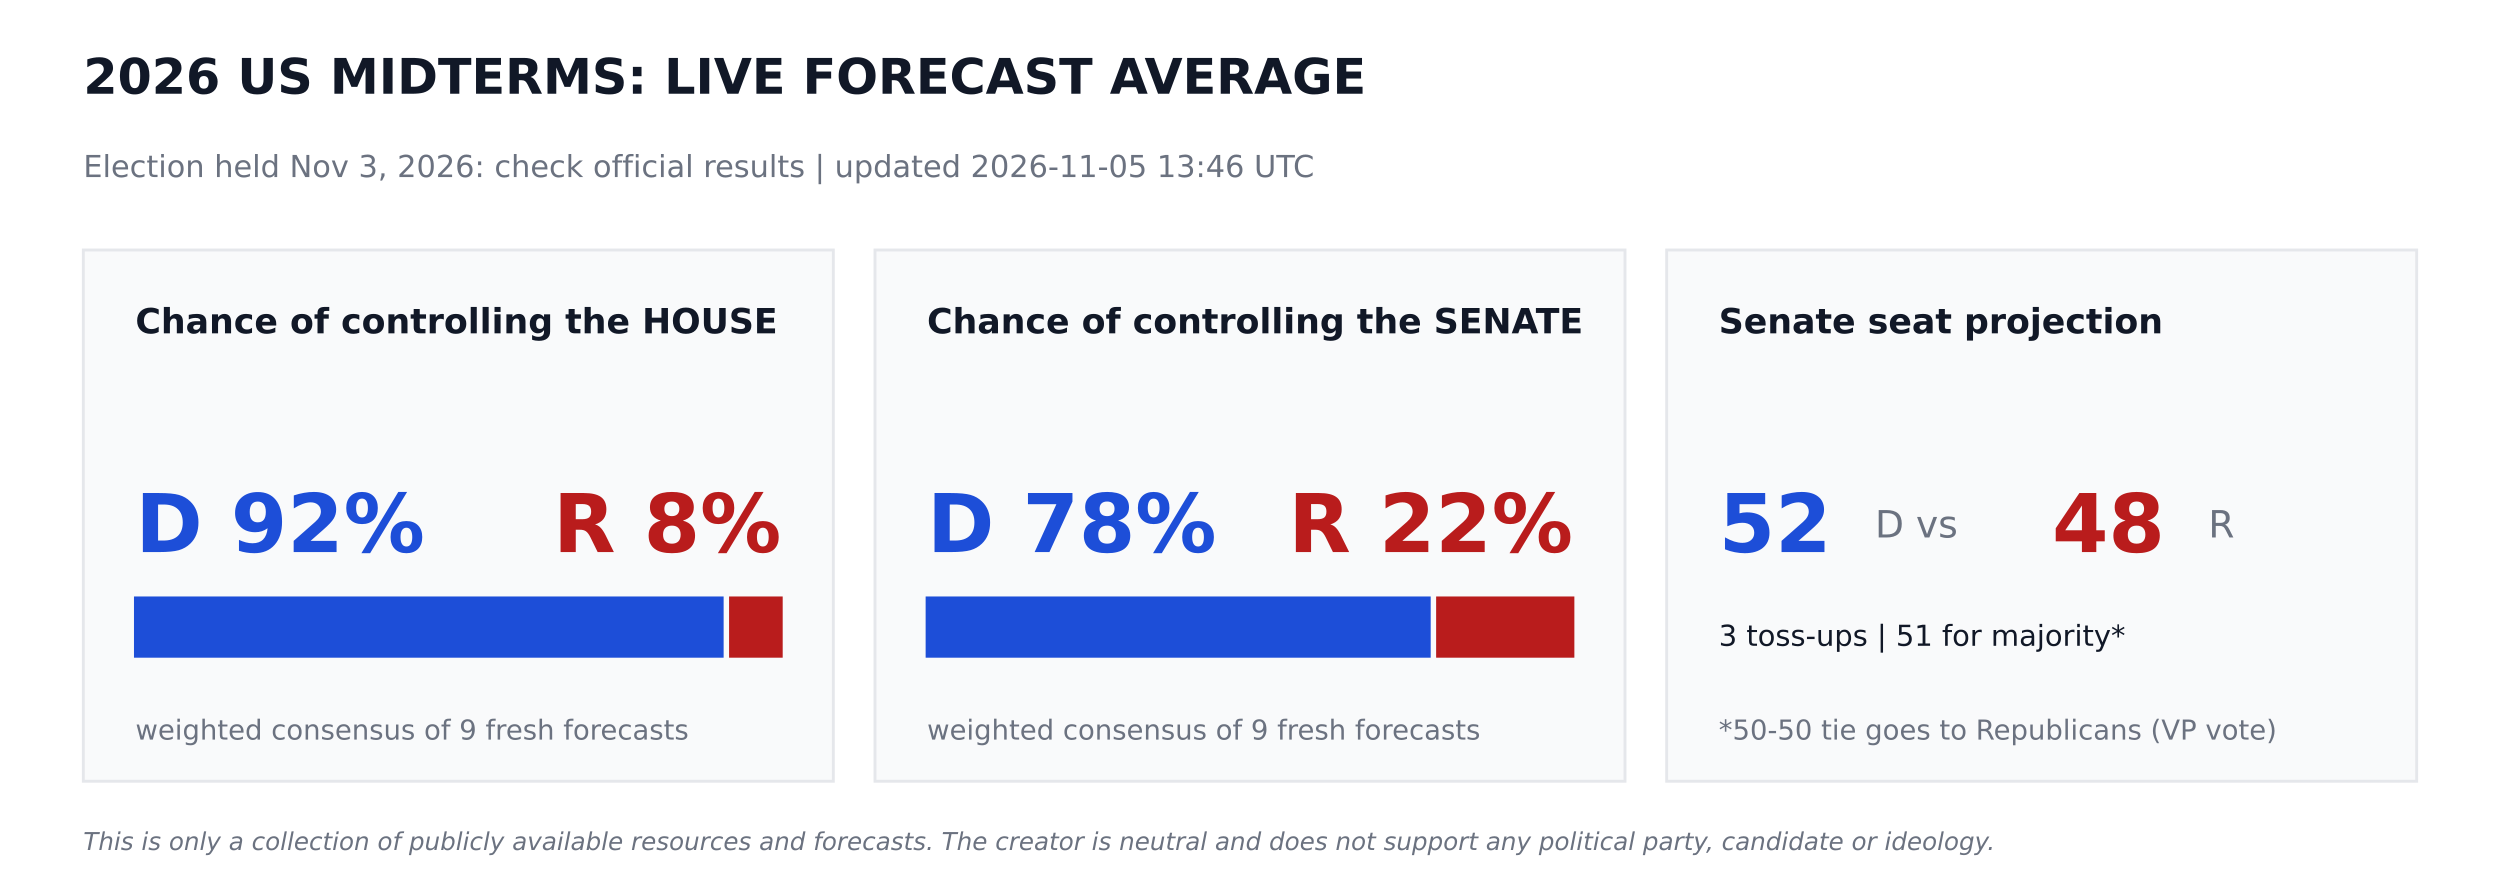
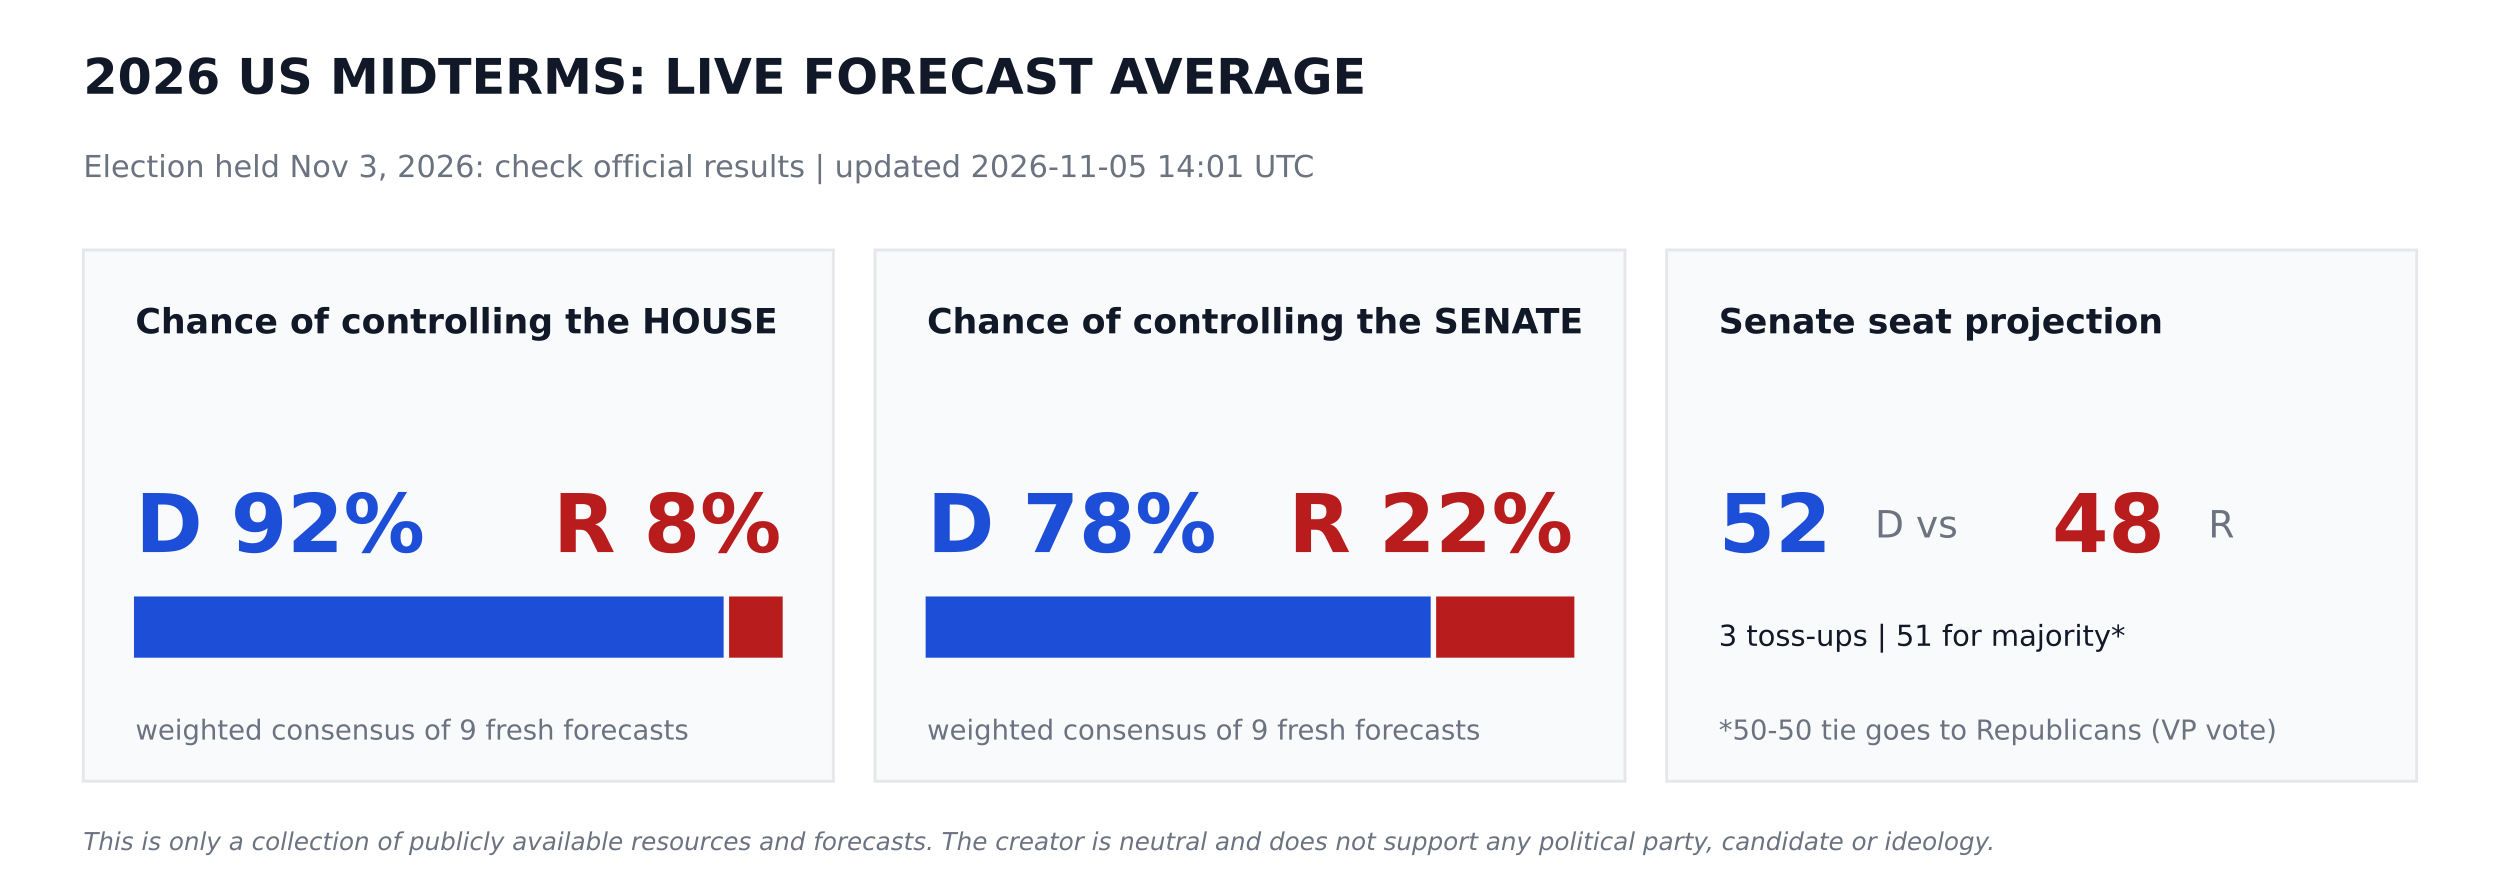
<svg xmlns="http://www.w3.org/2000/svg" width="864pt" height="302.4pt" viewBox="0 0 864 302.4" version="1.1">
  <defs>
    <style type="text/css">*{stroke-linejoin: round; stroke-linecap: butt}</style>
  </defs>
  <g id="figure_1">
    <g id="patch_1">
      <path d="M 0 302.4  L 864 302.4  L 864 0  L 0 0  z " style="fill: #ffffff" />
    </g>
    <g id="axes_1">
      <g id="patch_2">
-         <path d="M 28.8 270  L 288 270  L 288 86.4  L 28.8 86.4  z " clip-path="url(#p84e510c711)" style="fill: #f9fafb; stroke: #e5e7eb; stroke-linejoin: miter" />
+         <path d="M 28.8 270  L 288 270  L 288 86.4  L 28.8 86.4  z " clip-path="url(#p83c0cdfab4)" style="fill: #f9fafb; stroke: #e5e7eb; stroke-linejoin: miter" />
      </g>
      <g id="patch_3">
-         <path d="M 46.8 226.8  L 249.588 226.8  L 249.588 206.64  L 46.8 206.64  z " clip-path="url(#p84e510c711)" style="fill: #1d4ed8; stroke: #1d4ed8; stroke-linejoin: miter" />
+         <path d="M 46.8 226.8  L 249.588 226.8  L 249.588 206.64  L 46.8 206.64  z " clip-path="url(#p83c0cdfab4)" style="fill: #1d4ed8; stroke: #1d4ed8; stroke-linejoin: miter" />
      </g>
      <g id="patch_4">
-         <path d="M 252.468 226.8  L 270 226.8  L 270 206.64  L 252.468 206.64  z " clip-path="url(#p84e510c711)" style="fill: #b91c1c; stroke: #b91c1c; stroke-linejoin: miter" />
+         <path d="M 252.468 226.8  L 270 226.8  L 270 206.64  L 252.468 206.64  z " clip-path="url(#p83c0cdfab4)" style="fill: #b91c1c; stroke: #b91c1c; stroke-linejoin: miter" />
      </g>
      <g id="patch_5">
-         <path d="M 302.4 270  L 561.6 270  L 561.6 86.4  L 302.4 86.4  z " clip-path="url(#p84e510c711)" style="fill: #f9fafb; stroke: #e5e7eb; stroke-linejoin: miter" />
+         <path d="M 302.4 270  L 561.6 270  L 561.6 86.4  L 302.4 86.4  z " clip-path="url(#p83c0cdfab4)" style="fill: #f9fafb; stroke: #e5e7eb; stroke-linejoin: miter" />
      </g>
      <g id="patch_6">
-         <path d="M 320.4 226.8  L 493.949 226.8  L 493.949 206.64  L 320.4 206.64  z " clip-path="url(#p84e510c711)" style="fill: #1d4ed8; stroke: #1d4ed8; stroke-linejoin: miter" />
+         <path d="M 320.4 226.8  L 493.949 226.8  L 493.949 206.64  L 320.4 206.64  z " clip-path="url(#p83c0cdfab4)" style="fill: #1d4ed8; stroke: #1d4ed8; stroke-linejoin: miter" />
      </g>
      <g id="patch_7">
-         <path d="M 496.829 226.8  L 543.6 226.8  L 543.6 206.64  L 496.829 206.64  z " clip-path="url(#p84e510c711)" style="fill: #b91c1c; stroke: #b91c1c; stroke-linejoin: miter" />
+         <path d="M 496.829 226.8  L 543.6 226.8  L 543.6 206.64  L 496.829 206.64  z " clip-path="url(#p83c0cdfab4)" style="fill: #b91c1c; stroke: #b91c1c; stroke-linejoin: miter" />
      </g>
      <g id="patch_8">
-         <path d="M 576 270  L 835.2 270  L 835.2 86.4  L 576 86.4  z " clip-path="url(#p84e510c711)" style="fill: #f9fafb; stroke: #e5e7eb; stroke-linejoin: miter" />
+         <path d="M 576 270  L 835.2 270  L 835.2 86.4  L 576 86.4  z " clip-path="url(#p83c0cdfab4)" style="fill: #f9fafb; stroke: #e5e7eb; stroke-linejoin: miter" />
      </g>
      <g id="text_1">
        <text style="font-weight: 700; font-size: 17px; font-family: 'DejaVu Sans'; text-anchor: start; fill: #111827" x="28.8" y="32.4" transform="rotate(-0 28.8 32.4)">2026 US MIDTERMS: LIVE FORECAST AVERAGE</text>
      </g>
      <g id="text_2">
-         <text style="font-size: 10.5px; font-family: 'DejaVu Sans'; text-anchor: start; fill: #6b7280" x="28.8" y="61.2" transform="rotate(-0 28.8 61.2)">Election held Nov 3, 2026: check official results   |   updated 2026-11-05 13:46 UTC</text>
+         <text style="font-size: 10.5px; font-family: 'DejaVu Sans'; text-anchor: start; fill: #6b7280" x="28.8" y="61.2" transform="rotate(-0 28.8 61.2)">Election held Nov 3, 2026: check official results   |   updated 2026-11-05 14:01 UTC</text>
      </g>
      <g id="text_3">
        <text style="font-weight: 700; font-size: 12px; font-family: 'DejaVu Sans'; text-anchor: start; fill: #111827" x="46.8" y="115.2" transform="rotate(-0 46.8 115.2)">Chance of controlling the HOUSE</text>
      </g>
      <g id="text_4">
        <text style="font-weight: 700; font-size: 28px; font-family: 'DejaVu Sans'; text-anchor: start; fill: #1d4ed8" x="46.8" y="190.8" transform="rotate(-0 46.8 190.8)">D 92%</text>
      </g>
      <g id="text_5">
        <text style="font-weight: 700; font-size: 28px; font-family: 'DejaVu Sans'; text-anchor: end; fill: #b91c1c" x="270" y="190.8" transform="rotate(-0 270 190.8)">R 8%</text>
      </g>
      <g id="text_6">
        <text style="font-size: 9.5px; font-family: 'DejaVu Sans'; text-anchor: start; fill: #6b7280" x="46.8" y="255.6" transform="rotate(-0 46.8 255.6)">weighted consensus of 9 fresh forecasts</text>
      </g>
      <g id="text_7">
        <text style="font-weight: 700; font-size: 12px; font-family: 'DejaVu Sans'; text-anchor: start; fill: #111827" x="320.4" y="115.2" transform="rotate(-0 320.4 115.2)">Chance of controlling the SENATE</text>
      </g>
      <g id="text_8">
        <text style="font-weight: 700; font-size: 28px; font-family: 'DejaVu Sans'; text-anchor: start; fill: #1d4ed8" x="320.4" y="190.8" transform="rotate(-0 320.4 190.8)">D 78%</text>
      </g>
      <g id="text_9">
        <text style="font-weight: 700; font-size: 28px; font-family: 'DejaVu Sans'; text-anchor: end; fill: #b91c1c" x="543.6" y="190.8" transform="rotate(-0 543.6 190.8)">R 22%</text>
      </g>
      <g id="text_10">
        <text style="font-size: 9.5px; font-family: 'DejaVu Sans'; text-anchor: start; fill: #6b7280" x="320.4" y="255.6" transform="rotate(-0 320.4 255.6)">weighted consensus of 9 fresh forecasts</text>
      </g>
      <g id="text_11">
        <text style="font-weight: 700; font-size: 12px; font-family: 'DejaVu Sans'; text-anchor: start; fill: #111827" x="594" y="115.2" transform="rotate(-0 594 115.2)">Senate seat projection</text>
      </g>
      <g id="text_12">
        <text style="font-weight: 700; font-size: 28px; font-family: 'DejaVu Sans'; text-anchor: start; fill: #1d4ed8" x="594" y="190.8" transform="rotate(-0 594 190.8)">52</text>
      </g>
      <g id="text_13">
        <text style="font-size: 13px; font-family: 'DejaVu Sans'; text-anchor: start; fill: #6b7280" x="648" y="185.76" transform="rotate(-0 648 185.76)">D  vs</text>
      </g>
      <g id="text_14">
        <text style="font-weight: 700; font-size: 28px; font-family: 'DejaVu Sans'; text-anchor: start; fill: #b91c1c" x="709.2" y="190.8" transform="rotate(-0 709.2 190.8)">48</text>
      </g>
      <g id="text_15">
        <text style="font-size: 13px; font-family: 'DejaVu Sans'; text-anchor: start; fill: #6b7280" x="763.2" y="185.76" transform="rotate(-0 763.2 185.76)">R</text>
      </g>
      <g id="text_16">
        <text style="font-size: 10px; font-family: 'DejaVu Sans'; text-anchor: start; fill: #111827" x="594" y="223.2" transform="rotate(-0 594 223.2)">3 toss-ups  |  51 for majority*</text>
      </g>
      <g id="text_17">
        <text style="font-size: 9.5px; font-family: 'DejaVu Sans'; text-anchor: start; fill: #6b7280" x="594" y="255.6" transform="rotate(-0 594 255.6)">*50-50 tie goes to Republicans (VP vote)</text>
      </g>
      <g id="text_18">
        <text style="font-style: italic; font-size: 8.5px; font-family: 'DejaVu Sans'; text-anchor: start; fill: #6b7280" x="28.8" y="293.76" transform="rotate(-0 28.8 293.76)">This is only a collection of publicly available resources and forecasts. The creator is neutral and does not support any political party, candidate or ideology.</text>
      </g>
    </g>
  </g>
  <defs>
-     <clipPath id="p84e510c711">
+     <clipPath id="p83c0cdfab4">
      <rect x="0" y="0" width="864" height="302.4" />
    </clipPath>
  </defs>
</svg>
